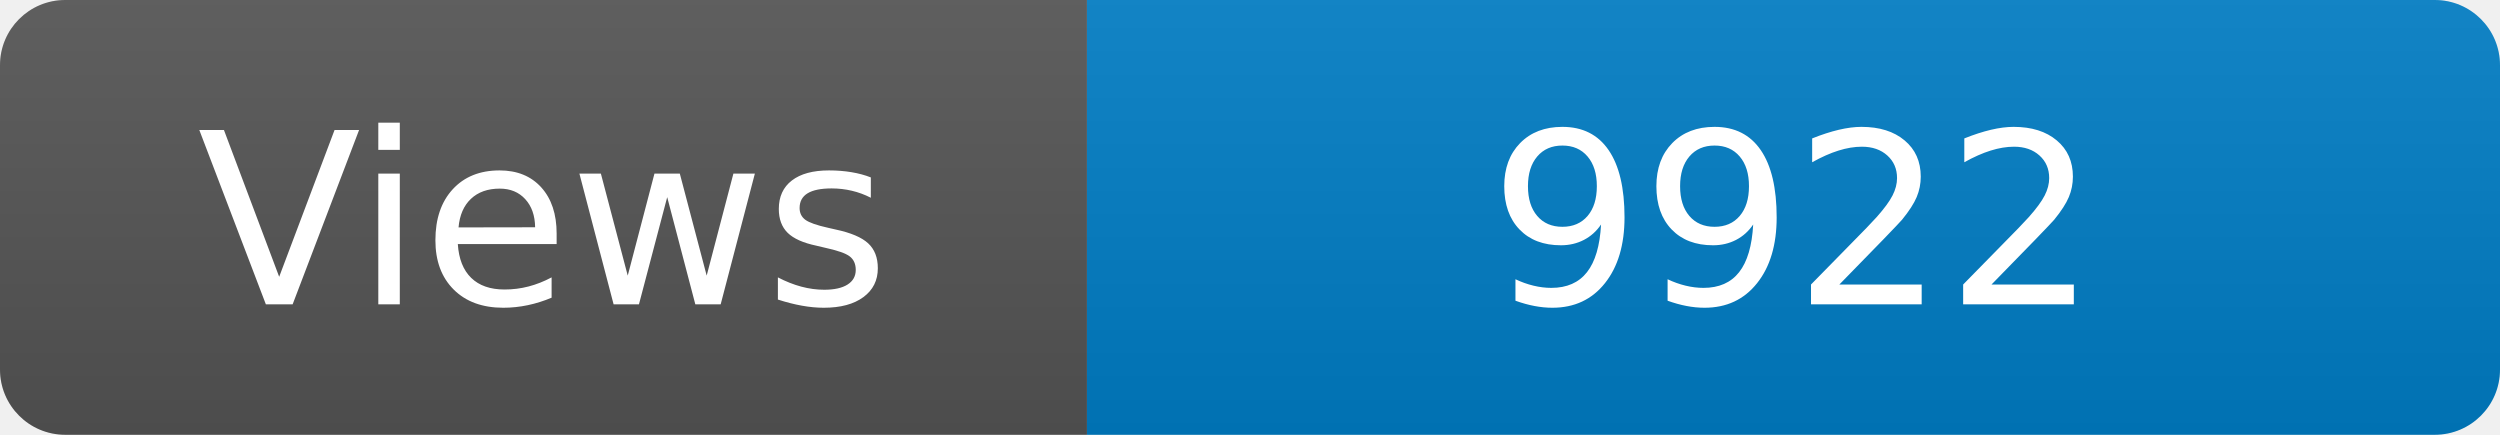
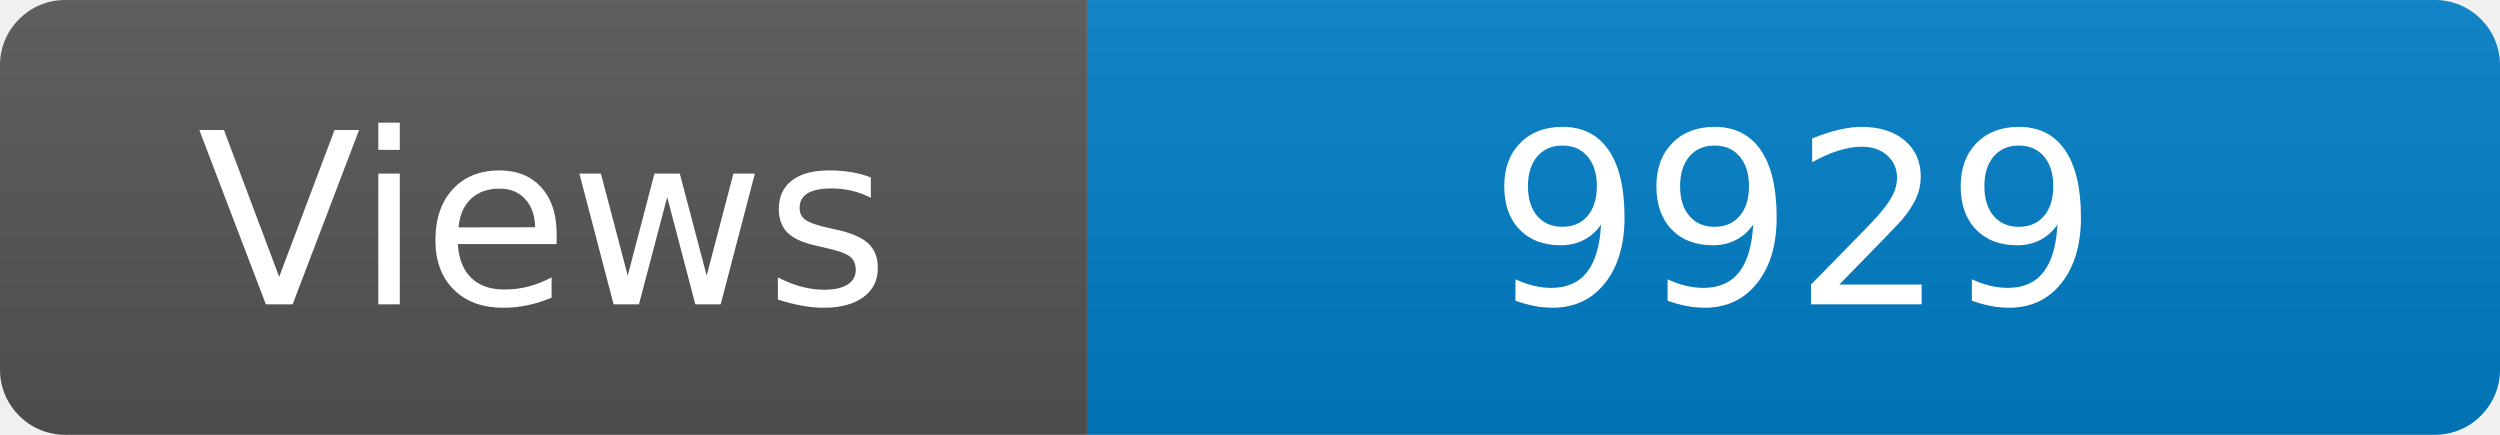
<svg xmlns="http://www.w3.org/2000/svg" width="115" height="20" role="img" aria-label="Maintained?: yes">
  <linearGradient id="s" x2="0" y2="100%">
    <stop offset="0" stop-color="#bbb" stop-opacity=".1" />
    <stop offset="1" stop-opacity=".1" />
  </linearGradient>
  <clipPath id="r">
    <rect width="115" height="20" rx="3" fill="#fff" />
  </clipPath>
  <g clip-path="url(#r)">
    <rect width="50" height="20" fill="#555" />
    <rect x="50" width="160" height="20" fill="#007ec6" />
    <rect width="115" height="20" fill="url(#s)" />
  </g>
  <g fill="#fff" text-anchor="middle" font-family="Verdana,Geneva,DejaVu Sans,sans-serif" font-size="110">
    <text x="250" y="140" transform="scale(.1)" fill="#fff">Views</text>
-     <text x="825" y="140" transform="scale(.1)" fill="#fff">9922</text>
+     <text x="825" y="140" transform="scale(.1)" fill="#fff">9929</text>
  </g>
</svg>
